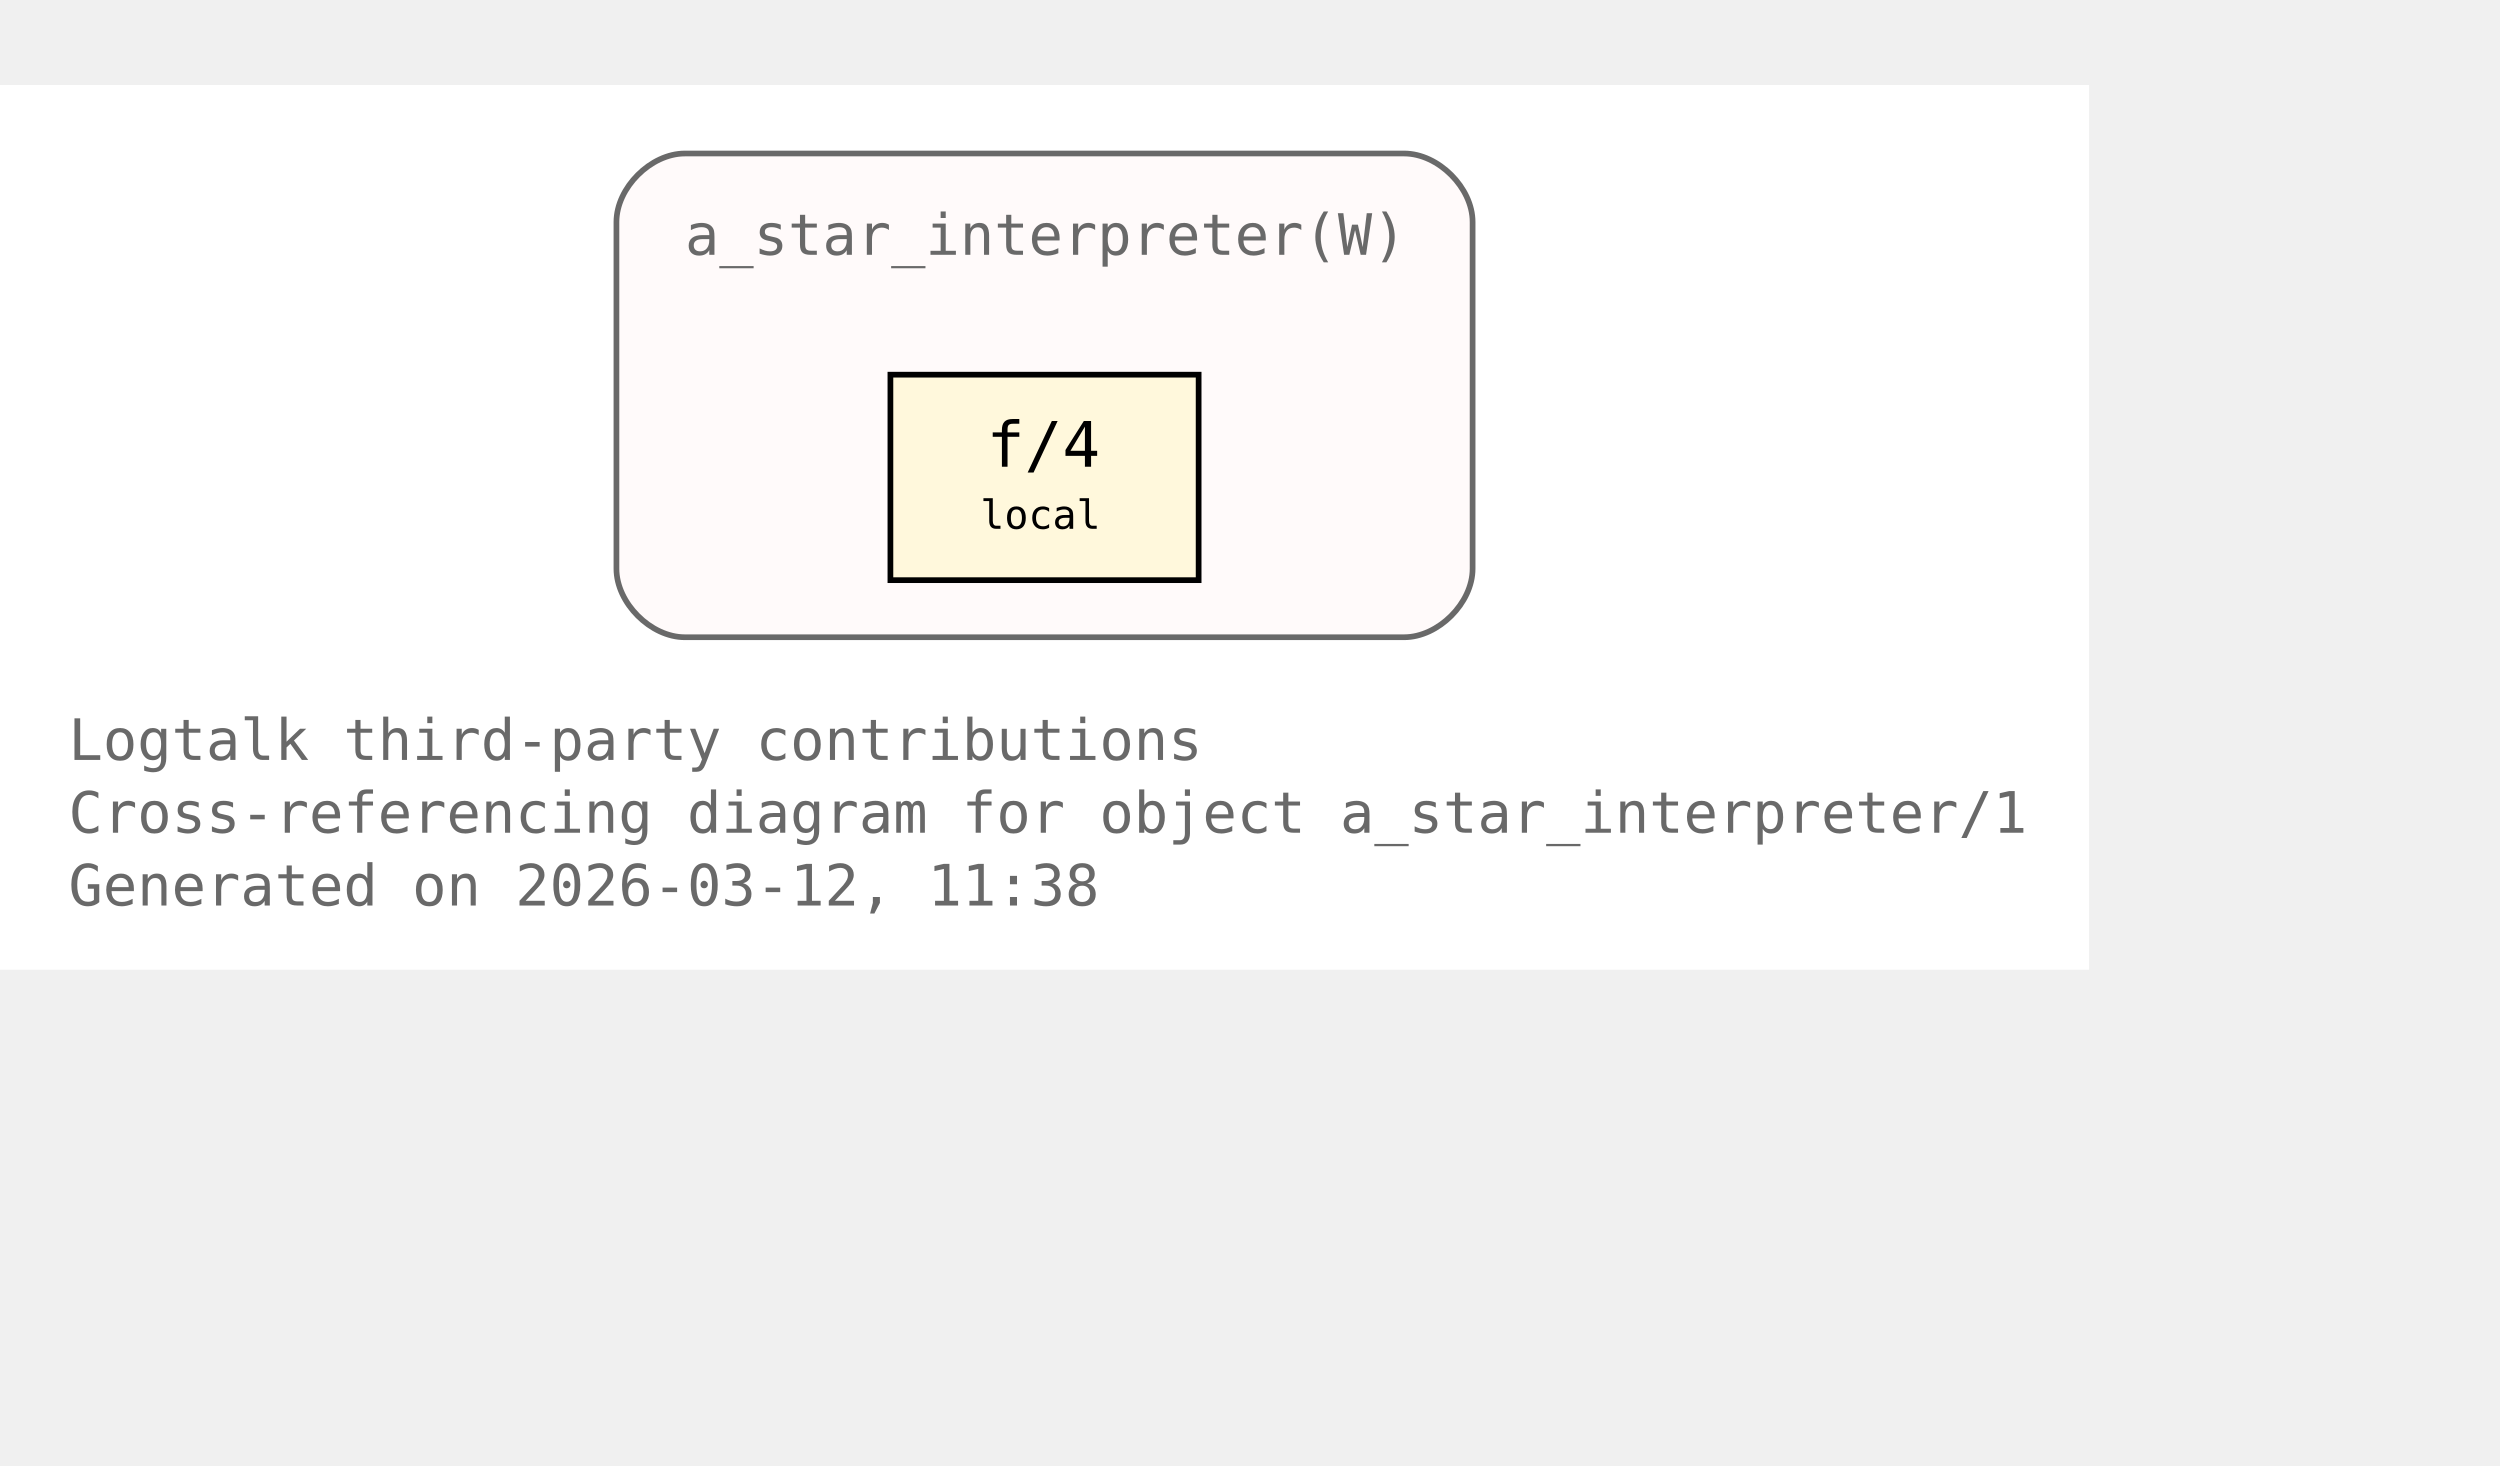
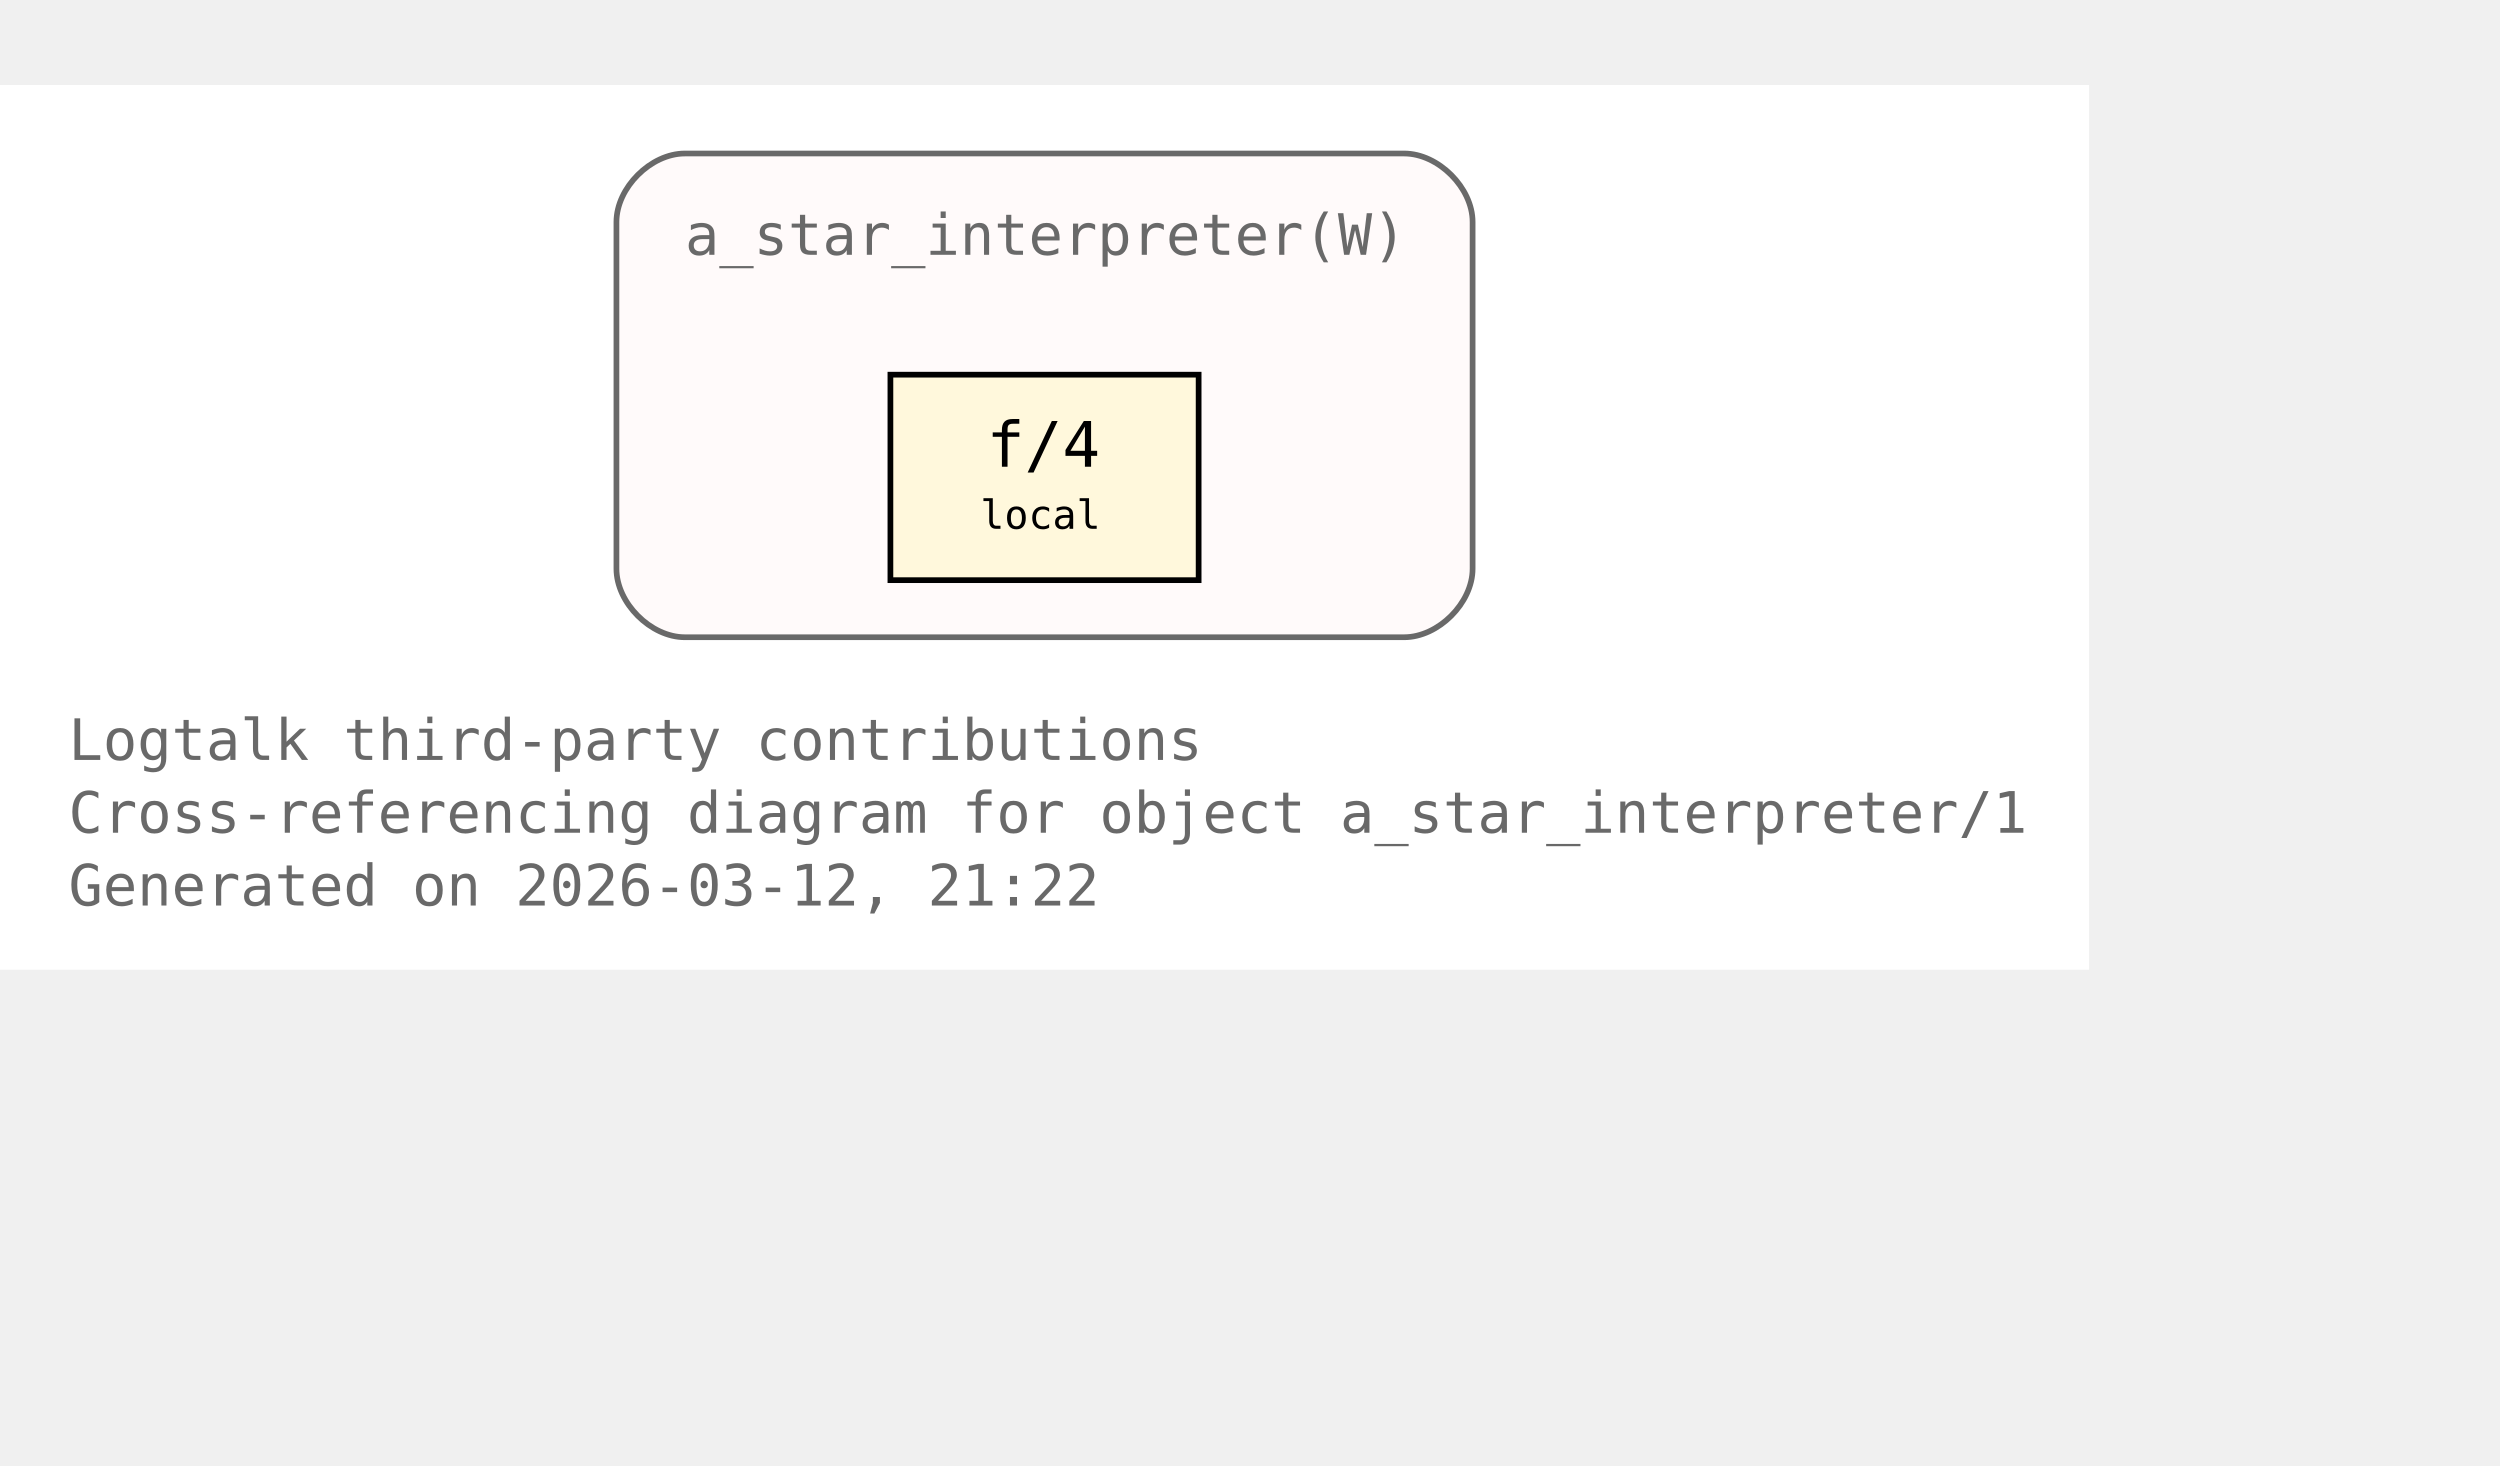
<svg xmlns="http://www.w3.org/2000/svg" xmlns:xlink="http://www.w3.org/1999/xlink" width="510pt" height="299pt" viewBox="72.00 72.00 438.00 227.00">
  <g id="graph0" class="graph" transform="scale(1 1) rotate(0) translate(76 223)">
    <polygon fill="white" stroke="none" points="-4,4 -4,-151 362,-151 362,4 -4,4" />
    <text xml:space="preserve" text-anchor="start" x="8" y="-32.75" font-family="Monospace" font-size="10.00" fill="dimgray">Logtalk third-party contributions</text>
    <text xml:space="preserve" text-anchor="start" x="8" y="-20" font-family="Monospace" font-size="10.00" fill="dimgray">Cross-referencing diagram for object a_star_interpreter/1</text>
-     <text xml:space="preserve" text-anchor="start" x="8" y="-7.25" font-family="Monospace" font-size="10.00" fill="dimgray">Generated on 2026-03-12, 11:38</text>
+     <text xml:space="preserve" text-anchor="start" x="8" y="-7.25" font-family="Monospace" font-size="10.00" fill="dimgray">Generated on 2026-03-12, 21:22</text>
    <g id="clust1" class="cluster">
      <g id="a_clust1">
        <a xlink:title="a_star_interpreter(W)">
          <path fill="snow" stroke="dimgray" d="M116,-54.25C116,-54.25 242,-54.25 242,-54.25 248,-54.25 254,-60.25 254,-66.25 254,-66.25 254,-127 254,-127 254,-133 248,-139 242,-139 242,-139 116,-139 116,-139 110,-139 104,-133 104,-127 104,-127 104,-66.25 104,-66.25 104,-60.25 110,-54.25 116,-54.25" />
          <g id="a_clust1_0">
-             <a xlink:href="https://github.com/LogtalkDotOrg/logtalk3/tree/d347f56b46da7937d1e66a88cb97a5c3a1637586/contributions/verdi_neruda/a_star_interpreter.lgt#L35" xlink:title="https://github.com/LogtalkDotOrg/logtalk3/tree/d347f56b46da7937d1e66a88cb97a5c3a1637586/contributions/verdi_neruda/a_star_interpreter.lgt#L35">
+             <a xlink:href="https://github.com/LogtalkDotOrg/logtalk3/tree/83286e56a6080a59e6e2b4291a842b7a9b3ac43e/contributions/verdi_neruda/a_star_interpreter.lgt#L35" xlink:title="https://github.com/LogtalkDotOrg/logtalk3/tree/83286e56a6080a59e6e2b4291a842b7a9b3ac43e/contributions/verdi_neruda/a_star_interpreter.lgt#L35">
              <text xml:space="preserve" text-anchor="start" x="116" y="-121.25" font-family="Monospace" font-size="10.00" fill="dimgray">a_star_interpreter(W)</text>
            </a>
          </g>
        </a>
      </g>
    </g>
    <g id="node1" class="node">
      <polygon fill="cornsilk" stroke="black" points="206,-100.25 152,-100.25 152,-64.25 206,-64.25 206,-100.25" />
      <text xml:space="preserve" text-anchor="start" x="162.5" y="-84.5" font-family="Monospace" font-size="9.00"> </text>
      <g id="a_node1_1">
-         <a xlink:href="https://github.com/LogtalkDotOrg/logtalk3/tree/d347f56b46da7937d1e66a88cb97a5c3a1637586/contributions/verdi_neruda/a_star_interpreter.lgt#L46" xlink:title="https://github.com/LogtalkDotOrg/logtalk3/tree/d347f56b46da7937d1e66a88cb97a5c3a1637586/contributions/verdi_neruda/a_star_interpreter.lgt#L46">
+         <a xlink:href="https://github.com/LogtalkDotOrg/logtalk3/tree/83286e56a6080a59e6e2b4291a842b7a9b3ac43e/contributions/verdi_neruda/a_star_interpreter.lgt#L46" xlink:title="https://github.com/LogtalkDotOrg/logtalk3/tree/83286e56a6080a59e6e2b4291a842b7a9b3ac43e/contributions/verdi_neruda/a_star_interpreter.lgt#L46">
          <text xml:space="preserve" text-anchor="start" x="168.88" y="-84.12" font-family="Monospace" font-size="11.00">f/4</text>
        </a>
      </g>
      <text xml:space="preserve" text-anchor="start" x="190.25" y="-84.5" font-family="Monospace" font-size="9.00"> </text>
      <text xml:space="preserve" text-anchor="start" x="162.5" y="-72.12" font-family="Monospace" font-size="9.00"> </text>
      <text xml:space="preserve" text-anchor="start" x="167.75" y="-73.25" font-family="Monospace" font-size="7.00">local</text>
      <text xml:space="preserve" text-anchor="start" x="190.25" y="-72.12" font-family="Monospace" font-size="9.00"> </text>
    </g>
  </g>
</svg>
